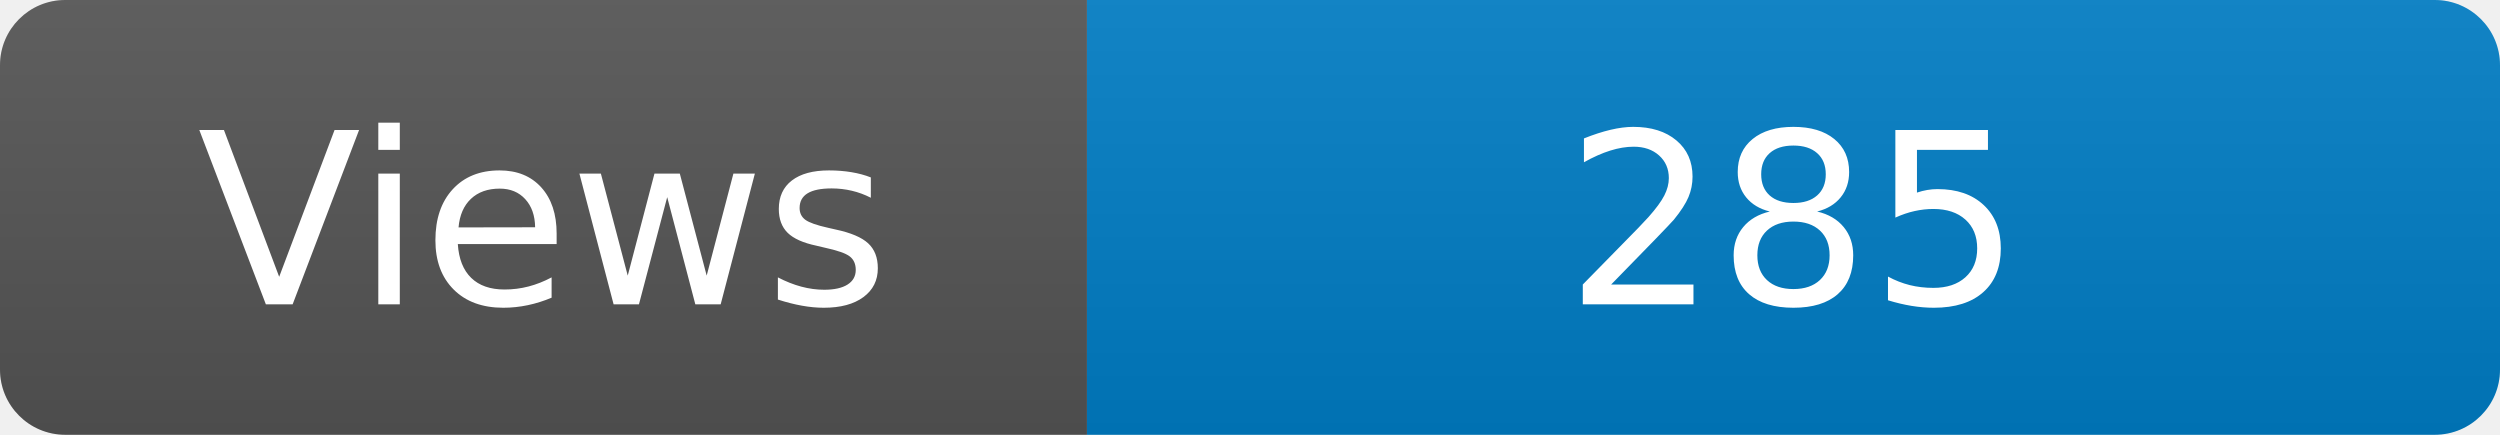
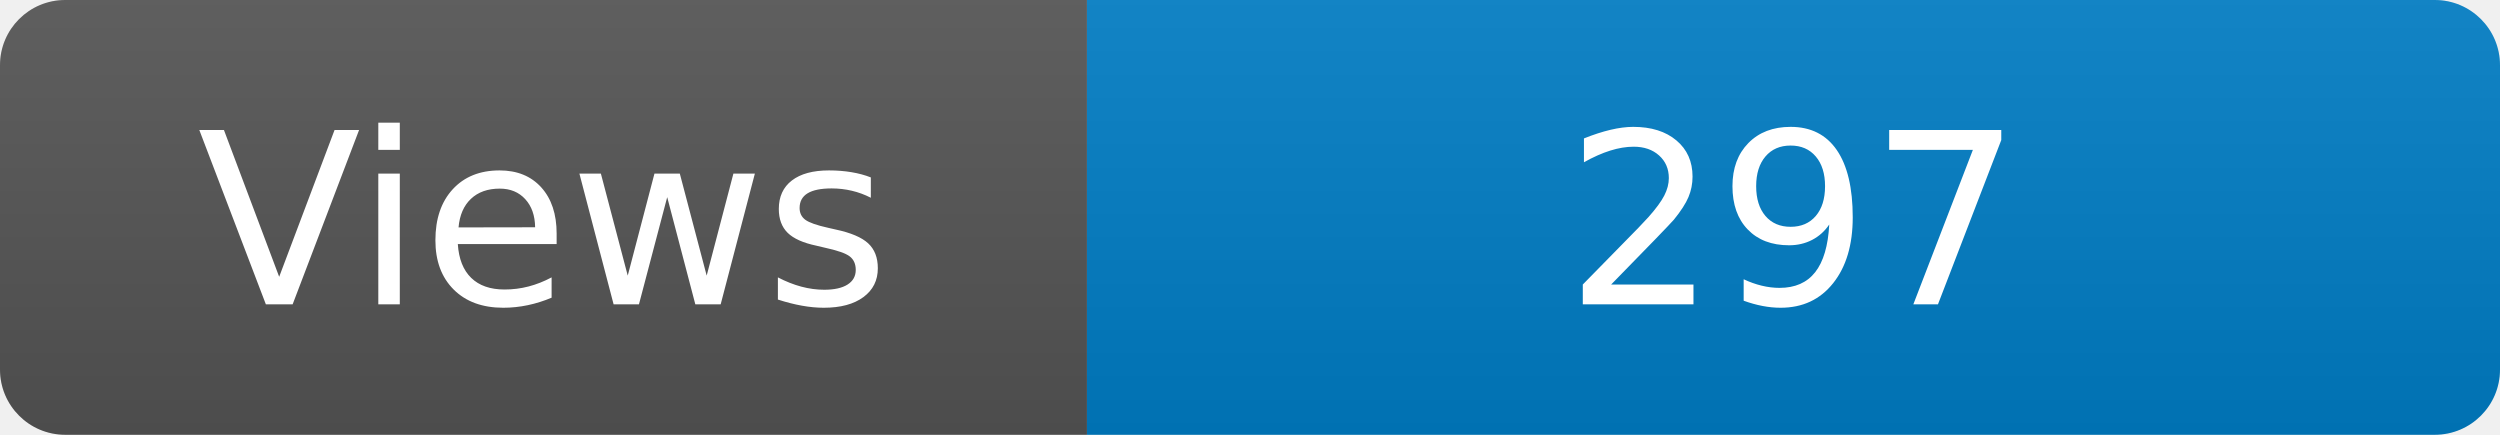
<svg xmlns="http://www.w3.org/2000/svg" width="115" height="20" role="img" aria-label="Maintained?: yes">
  <linearGradient id="s" x2="0" y2="100%">
    <stop offset="0" stop-color="#bbb" stop-opacity=".1" />
    <stop offset="1" stop-opacity=".1" />
  </linearGradient>
  <clipPath id="r">
    <rect width="115" height="20" rx="3" fill="#fff" />
  </clipPath>
  <g clip-path="url(#r)">
    <rect width="50" height="20" fill="#555" />
    <rect x="50" width="160" height="20" fill="#007ec6" />
    <rect width="115" height="20" fill="url(#s)" />
  </g>
  <g fill="#fff" text-anchor="middle" font-family="Verdana,Geneva,DejaVu Sans,sans-serif" font-size="110">
    <text x="250" y="140" transform="scale(.1)" fill="#fff">Views</text>
-     <text x="825" y="140" transform="scale(.1)" fill="#fff">285</text>
+     <text x="825" y="140" transform="scale(.1)" fill="#fff">297</text>
  </g>
</svg>
